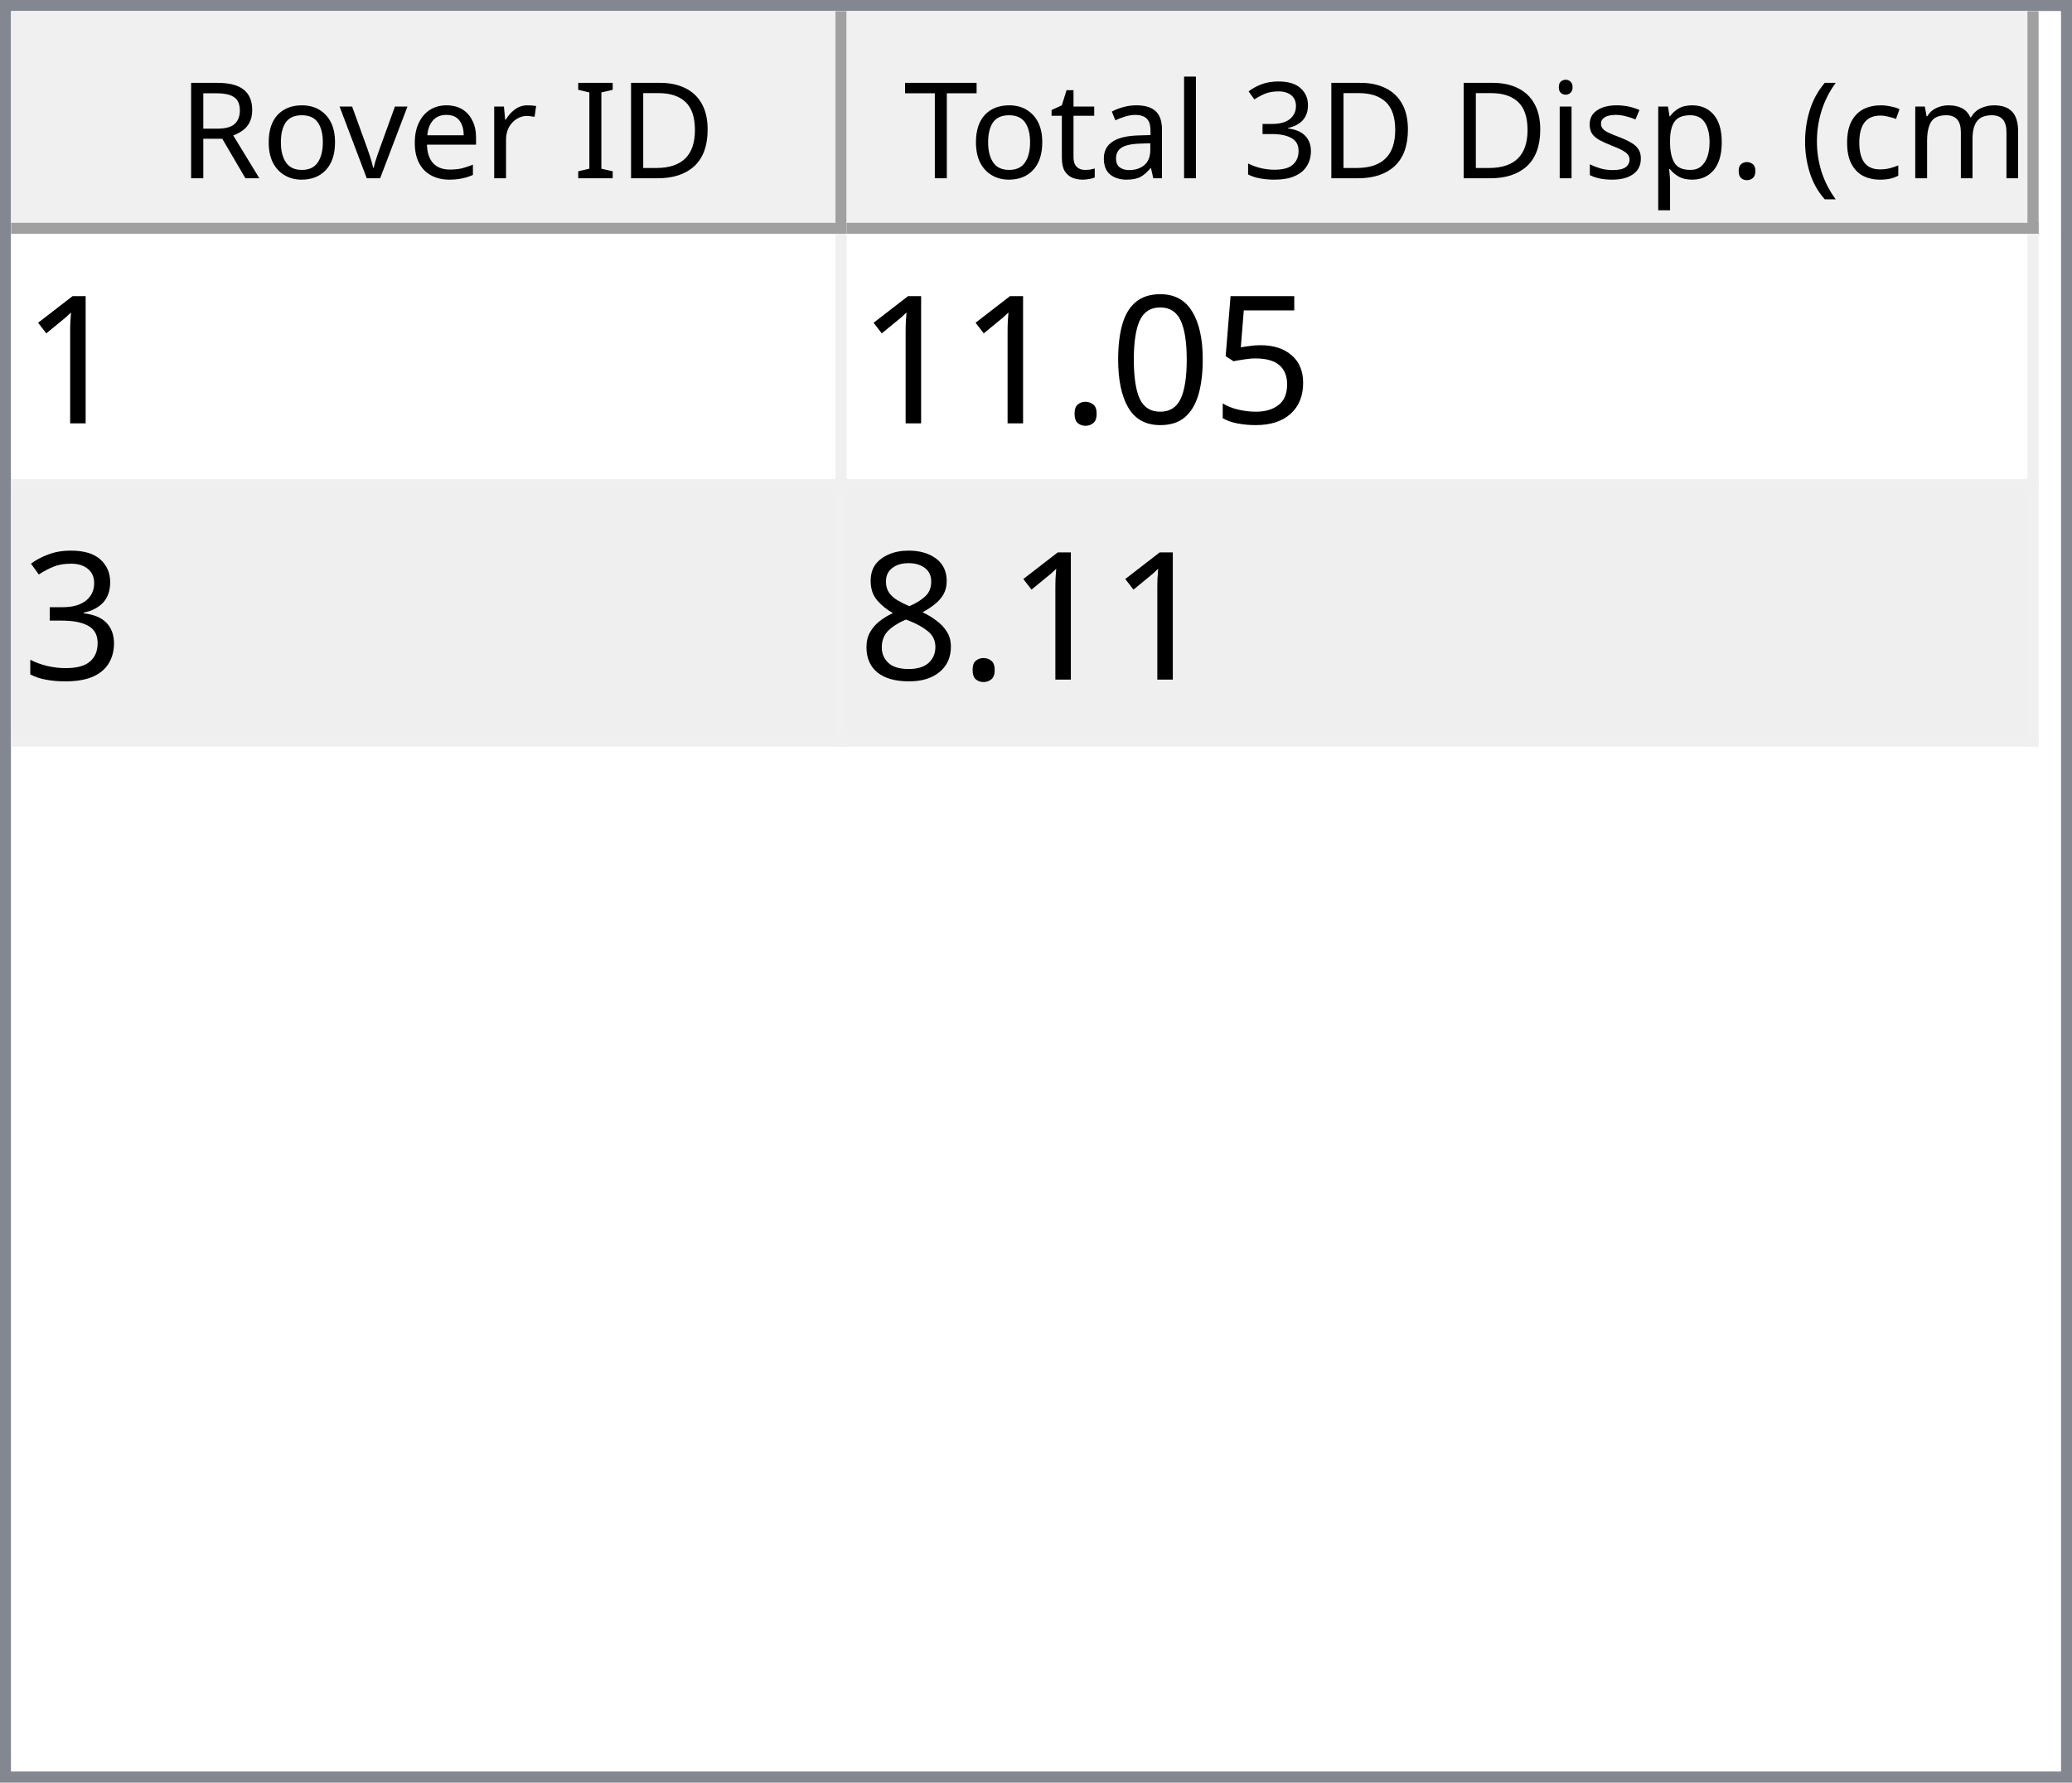
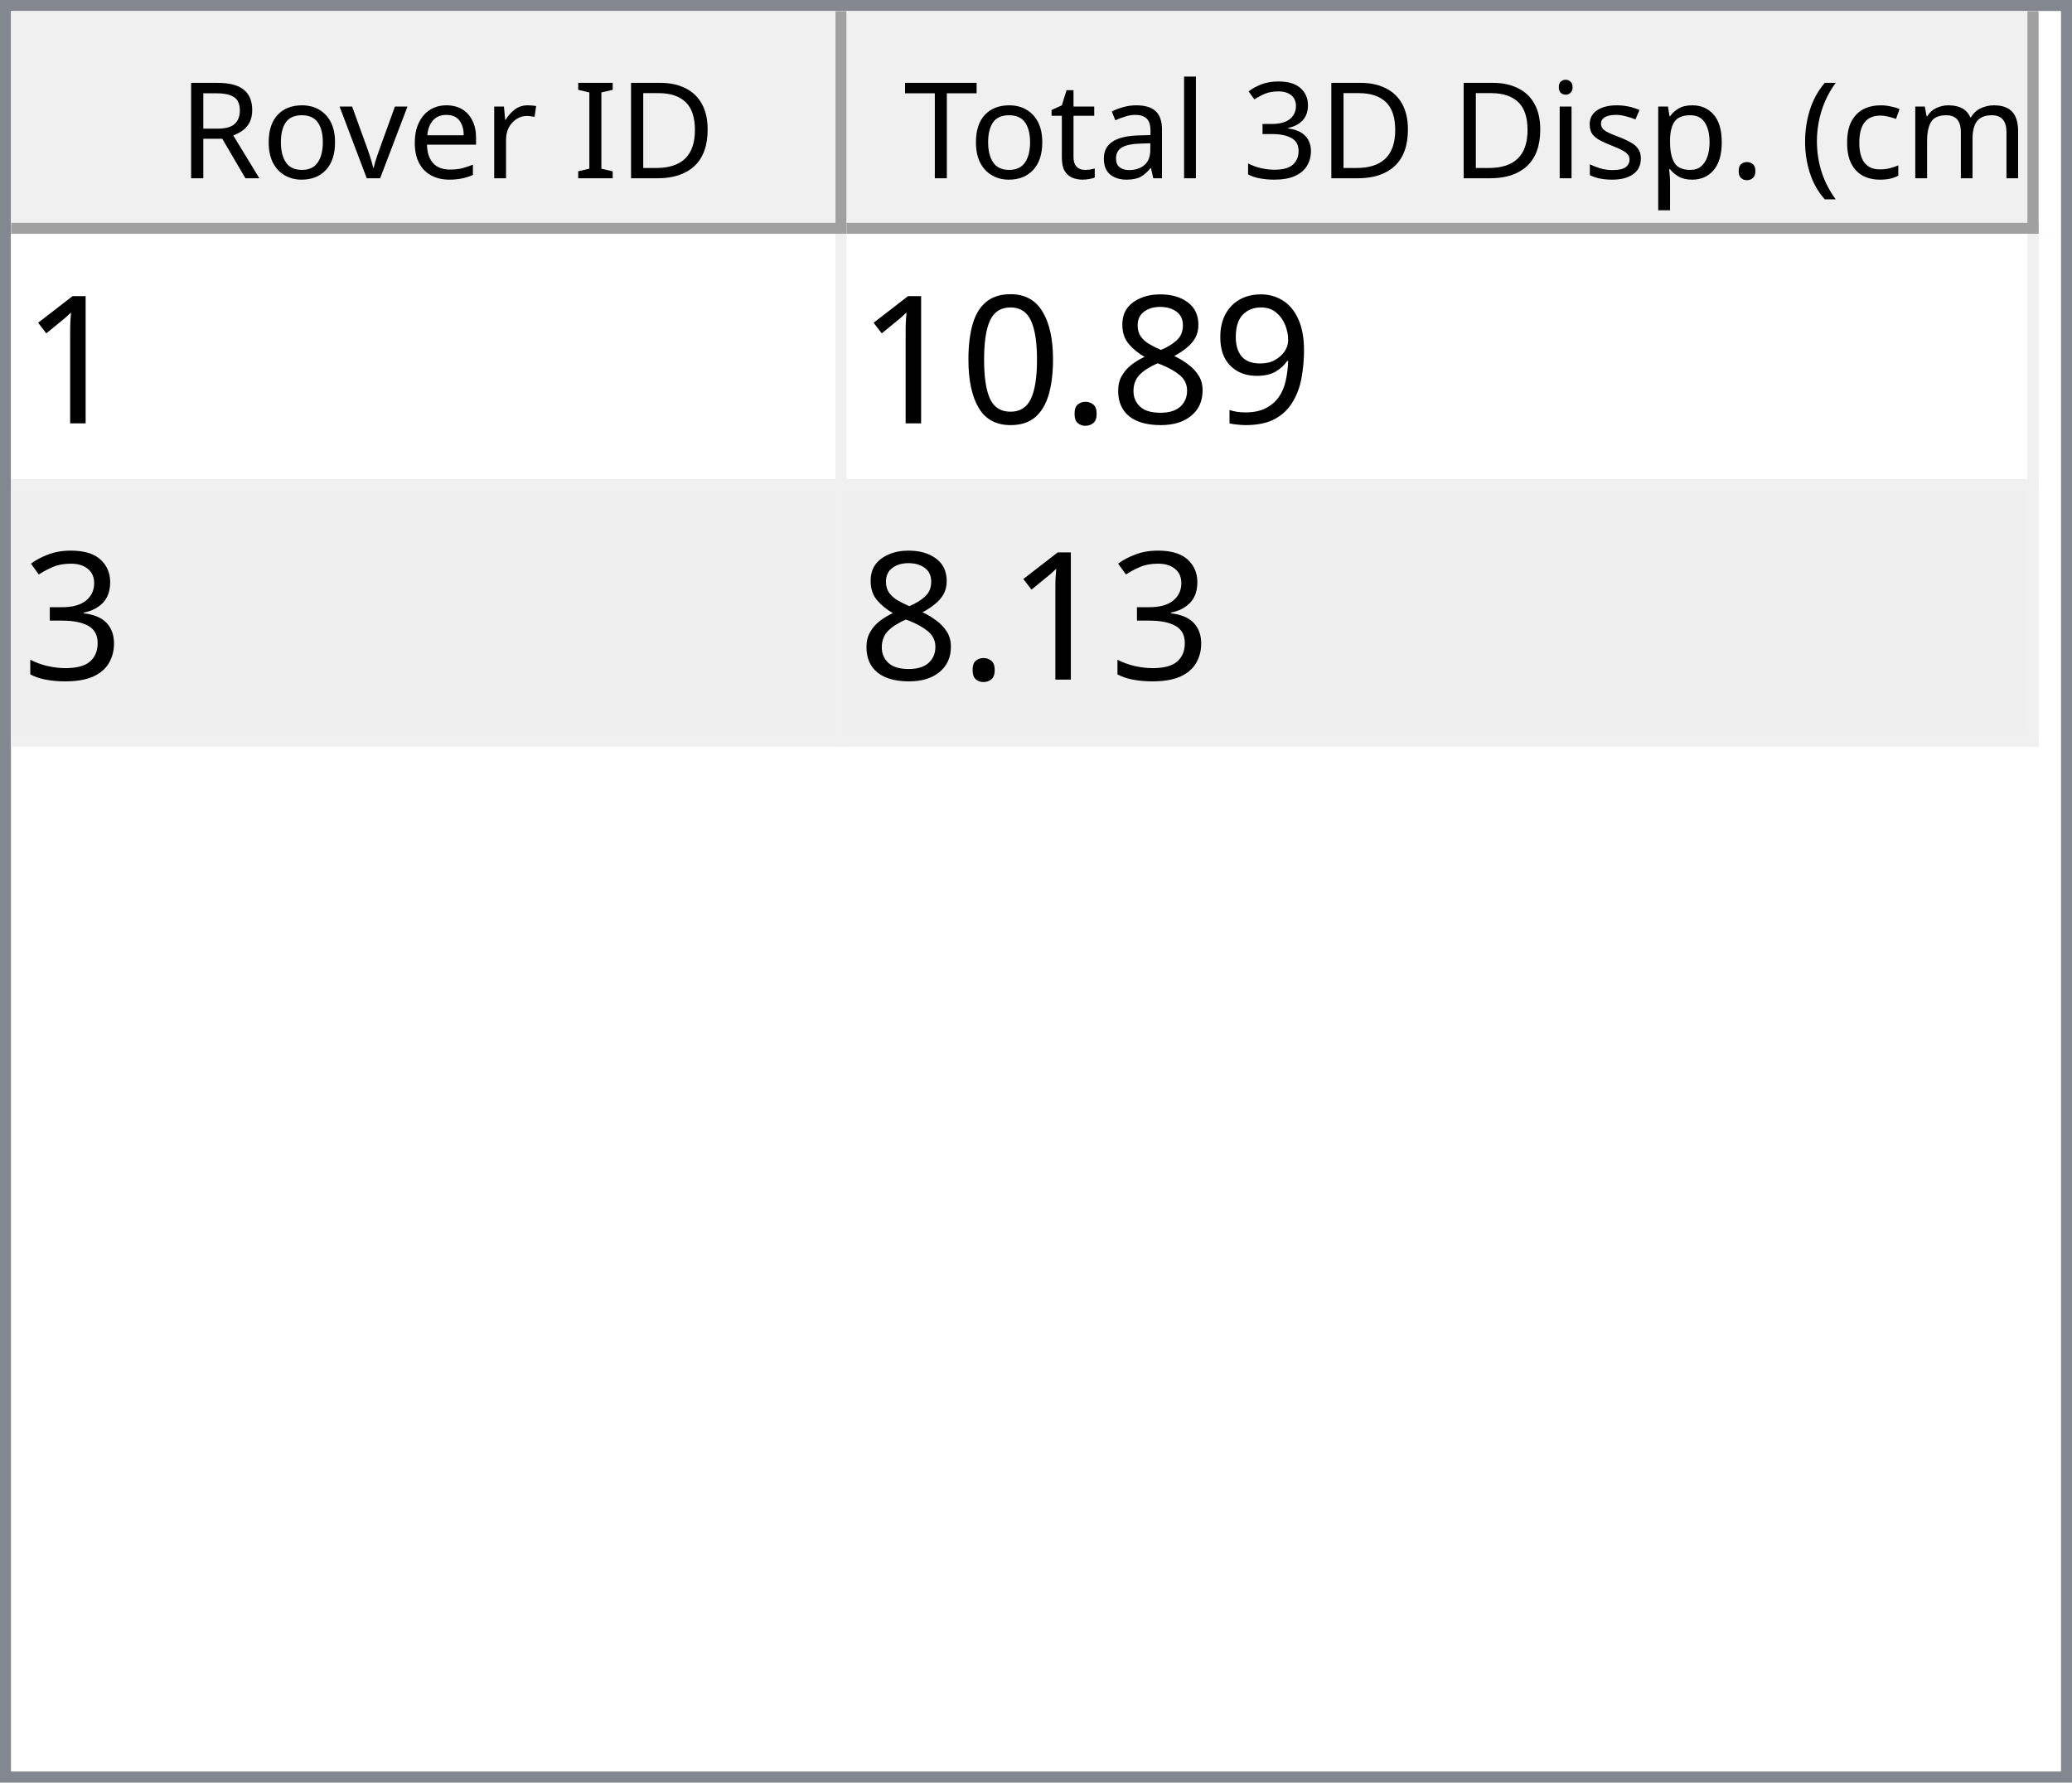
<svg xmlns="http://www.w3.org/2000/svg" style="fill-opacity:1; color-rendering:auto; color-interpolation:auto; text-rendering:auto; stroke:black; stroke-linecap:square; stroke-miterlimit:10; shape-rendering:auto; stroke-opacity:1; fill:black; stroke-dasharray:none; font-weight:normal; stroke-width:1; font-family:'Dialog'; font-style:normal; stroke-linejoin:miter; font-size:12px; stroke-dashoffset:0; image-rendering:auto;" width="186" height="160">
  <defs id="genericDefs" />
  <g>
    <defs id="defs1">
      <clipPath clipPathUnits="userSpaceOnUse" id="clipPath1">
        <path d="M0 0 L186 0 L186 160 L0 160 L0 0 Z" />
      </clipPath>
      <clipPath clipPathUnits="userSpaceOnUse" id="clipPath2">
        <path d="M0 0 L0 160 L186 160 L186 0 Z" />
      </clipPath>
      <clipPath clipPathUnits="userSpaceOnUse" id="clipPath3">
        <path d="M0 0 L0 20 L184 20 L184 0 Z" />
      </clipPath>
      <clipPath clipPathUnits="userSpaceOnUse" id="clipPath4">
        <path d="M0 0 L0 20 L75 20 L75 0 Z" />
      </clipPath>
      <clipPath clipPathUnits="userSpaceOnUse" id="clipPath5">
        <path d="M1 1 L1 19 L74 19 L74 1 Z" />
      </clipPath>
      <clipPath clipPathUnits="userSpaceOnUse" id="clipPath6">
        <path d="M0 0 L0 18 L73 18 L73 0 Z" />
      </clipPath>
      <clipPath clipPathUnits="userSpaceOnUse" id="clipPath7">
        <path d="M-0.5 -0.5 L-0.5 19.5 L74.5 19.5 L74.5 -0.5 Z" />
      </clipPath>
      <clipPath clipPathUnits="userSpaceOnUse" id="clipPath8">
        <path d="M0 0 L0 20 L107 20 L107 0 Z" />
      </clipPath>
      <clipPath clipPathUnits="userSpaceOnUse" id="clipPath9">
        <path d="M1 1 L1 19 L106 19 L106 1 Z" />
      </clipPath>
      <clipPath clipPathUnits="userSpaceOnUse" id="clipPath10">
        <path d="M0 0 L0 18 L105 18 L105 0 Z" />
      </clipPath>
      <clipPath clipPathUnits="userSpaceOnUse" id="clipPath11">
        <path d="M-0.5 -0.5 L-0.5 19.5 L106.5 19.5 L106.5 -0.5 Z" />
      </clipPath>
      <clipPath clipPathUnits="userSpaceOnUse" id="clipPath12">
        <path d="M0 0 L0 138 L184 138 L184 0 Z" />
      </clipPath>
      <clipPath clipPathUnits="userSpaceOnUse" id="clipPath13">
        <path d="M0 0 L0 46 L182 46 L182 0 Z" />
      </clipPath>
      <clipPath clipPathUnits="userSpaceOnUse" id="clipPath14">
        <path d="M-0.5 -0.5 L-0.5 45.5 L181.5 45.5 L181.5 -0.5 Z" />
      </clipPath>
      <clipPath clipPathUnits="userSpaceOnUse" id="clipPath15">
        <path d="M0 0 L0 22 L74 22 L74 0 Z" />
      </clipPath>
      <clipPath clipPathUnits="userSpaceOnUse" id="clipPath16">
        <path d="M0 0 L0 22 L106 22 L106 0 Z" />
      </clipPath>
      <font horiz-adv-x="64.551" id="font1">
        <font-face ascent="107.91" descent="25.098" units-per-em="100" style="font-style:normal; font-family:Segoe UI; font-weight:normal;" />
        <missing-glyph horiz-adv-x="64.551" d="M8.109 0 L8.109 68.266 L56.453 68.266 L56.453 0 L8.109 0 ZM15.328 7.234 L49.219 7.234 L49.219 61.031 L15.328 61.031 L15.328 7.234 Z" />
        <glyph unicode="D" horiz-adv-x="70.117" d="M9.188 0 L9.188 70.016 L28.516 70.016 Q65.531 70.016 65.531 35.891 Q65.531 19.672 55.25 9.836 Q44.969 0 27.734 0 L9.188 0 ZM17.391 62.594 L17.391 7.422 L27.828 7.422 Q41.609 7.422 49.273 14.797 Q56.938 22.172 56.938 35.688 Q56.938 62.594 28.328 62.594 L17.391 62.594 Z" />
        <glyph unicode="I" horiz-adv-x="26.611" d="M17.391 0 L9.188 0 L9.188 70.016 L17.391 70.016 L17.391 0 Z" />
        <glyph unicode=" " horiz-adv-x="27.393" d="" />
        <glyph unicode="r" horiz-adv-x="34.766" d="M34.188 41.891 Q32.078 43.5 28.125 43.5 Q23 43.5 19.555 38.672 Q16.109 33.844 16.109 25.484 L16.109 0 L8.109 0 L8.109 50 L16.109 50 L16.109 39.703 L16.312 39.703 Q18.016 44.969 21.531 47.922 Q25.047 50.875 29.391 50.875 Q32.516 50.875 34.188 50.203 L34.188 41.891 Z" />
        <glyph unicode="e" horiz-adv-x="52.295" d="M48.297 23 L12.984 23 Q13.188 14.656 17.484 10.109 Q21.781 5.562 29.297 5.562 Q37.75 5.562 44.828 11.141 L44.828 3.609 Q38.234 -1.172 27.391 -1.172 Q16.797 -1.172 10.742 5.641 Q4.688 12.453 4.688 24.812 Q4.688 36.469 11.305 43.82 Q17.922 51.172 27.734 51.172 Q37.547 51.172 42.922 44.828 Q48.297 38.484 48.297 27.203 L48.297 23 ZM40.094 29.781 Q40.047 36.719 36.75 40.578 Q33.453 44.438 27.594 44.438 Q21.922 44.438 17.969 40.383 Q14.016 36.328 13.094 29.781 L40.094 29.781 Z" />
        <glyph unicode="v" horiz-adv-x="47.9" d="M47.406 50 L27.484 0 L19.625 0 L0.688 50 L9.469 50 L22.172 13.672 Q23.578 9.672 23.922 6.688 L24.125 6.688 Q24.609 10.453 25.688 13.484 L38.969 50 L47.406 50 Z" />
        <glyph unicode="o" horiz-adv-x="58.594" d="M29 -1.172 Q17.922 -1.172 11.305 5.836 Q4.688 12.844 4.688 24.422 Q4.688 37.016 11.57 44.094 Q18.453 51.172 30.172 51.172 Q41.359 51.172 47.633 44.289 Q53.906 37.406 53.906 25.203 Q53.906 13.234 47.141 6.031 Q40.375 -1.172 29 -1.172 ZM29.594 44.438 Q21.875 44.438 17.383 39.188 Q12.891 33.938 12.891 24.703 Q12.891 15.828 17.43 10.695 Q21.969 5.562 29.594 5.562 Q37.359 5.562 41.531 10.594 Q45.703 15.625 45.703 24.906 Q45.703 34.281 41.531 39.359 Q37.359 44.438 29.594 44.438 Z" />
        <glyph unicode="R" horiz-adv-x="59.814" d="M59.375 0 L49.609 0 L37.891 19.625 Q36.281 22.359 34.766 24.289 Q33.25 26.219 31.664 27.438 Q30.078 28.656 28.25 29.219 Q26.422 29.781 24.125 29.781 L17.391 29.781 L17.391 0 L9.188 0 L9.188 70.016 L30.078 70.016 Q34.672 70.016 38.555 68.867 Q42.438 67.719 45.289 65.375 Q48.141 63.031 49.758 59.547 Q51.375 56.062 51.375 51.375 Q51.375 47.703 50.273 44.656 Q49.172 41.609 47.148 39.211 Q45.125 36.812 42.266 35.133 Q39.406 33.453 35.844 32.516 L35.844 32.328 Q37.594 31.547 38.891 30.547 Q40.188 29.547 41.359 28.18 Q42.531 26.812 43.68 25.078 Q44.828 23.344 46.234 21.047 L59.375 0 ZM17.391 62.594 L17.391 37.203 L28.516 37.203 Q31.594 37.203 34.203 38.133 Q36.812 39.062 38.719 40.797 Q40.625 42.531 41.703 45.047 Q42.781 47.562 42.781 50.688 Q42.781 56.297 39.141 59.445 Q35.5 62.594 28.609 62.594 L17.391 62.594 Z" />
        <glyph unicode=")" horiz-adv-x="30.176" d="M8.297 -15.922 L1.172 -15.922 Q16.406 2.344 16.406 26.812 Q16.406 51.469 1.078 70.016 L8.297 70.016 Q23.531 52.156 23.531 26.703 Q23.531 1.375 8.297 -15.922 Z" />
        <glyph unicode="m" horiz-adv-x="86.133" d="M79.109 0 L71.094 0 L71.094 28.719 Q71.094 37.016 68.531 40.727 Q65.969 44.438 59.906 44.438 Q54.781 44.438 51.195 39.75 Q47.609 35.062 47.609 28.516 L47.609 0 L39.594 0 L39.594 29.688 Q39.594 44.438 28.219 44.438 Q22.953 44.438 19.531 40.016 Q16.109 35.594 16.109 28.516 L16.109 0 L8.109 0 L8.109 50 L16.109 50 L16.109 42.094 L16.312 42.094 Q21.625 51.172 31.844 51.172 Q36.969 51.172 40.773 48.312 Q44.578 45.453 46 40.828 Q51.562 51.172 62.594 51.172 Q79.109 51.172 79.109 30.812 L79.109 0 Z" />
        <glyph unicode="c" horiz-adv-x="46.191" d="M42.188 2.297 Q36.422 -1.172 28.516 -1.172 Q17.828 -1.172 11.258 5.789 Q4.688 12.75 4.688 23.828 Q4.688 36.188 11.766 43.68 Q18.844 51.172 30.672 51.172 Q37.25 51.172 42.281 48.734 L42.281 40.531 Q36.719 44.438 30.375 44.438 Q22.703 44.438 17.797 38.945 Q12.891 33.453 12.891 24.516 Q12.891 15.719 17.508 10.641 Q22.125 5.562 29.891 5.562 Q36.422 5.562 42.188 9.906 L42.188 2.297 Z" />
        <glyph unicode="(" horiz-adv-x="30.176" d="M29.109 -15.922 L21.969 -15.922 Q6.844 1.375 6.844 26.703 Q6.844 52.156 21.969 70.016 L29.203 70.016 Q13.875 51.469 13.875 26.812 Q13.875 2.344 29.109 -15.922 Z" />
        <glyph unicode="." horiz-adv-x="21.68" d="M10.891 -1.078 Q8.641 -1.078 7.055 0.539 Q5.469 2.156 5.469 4.391 Q5.469 6.641 7.055 8.273 Q8.641 9.906 10.891 9.906 Q13.188 9.906 14.797 8.273 Q16.406 6.641 16.406 4.391 Q16.406 2.156 14.797 0.539 Q13.188 -1.078 10.891 -1.078 Z" />
        <glyph unicode="p" horiz-adv-x="58.789" d="M16.312 7.234 L16.109 7.234 L16.109 -23 L8.109 -23 L8.109 50 L16.109 50 L16.109 41.219 L16.312 41.219 Q22.219 51.172 33.594 51.172 Q43.266 51.172 48.688 44.461 Q54.109 37.75 54.109 26.469 Q54.109 13.922 48 6.375 Q41.891 -1.172 31.297 -1.172 Q21.578 -1.172 16.312 7.234 ZM16.109 27.391 L16.109 20.406 Q16.109 14.203 20.141 9.883 Q24.172 5.562 30.375 5.562 Q37.641 5.562 41.773 11.133 Q45.906 16.703 45.906 26.609 Q45.906 34.969 42.047 39.703 Q38.188 44.438 31.594 44.438 Q24.609 44.438 20.359 39.578 Q16.109 34.719 16.109 27.391 Z" />
        <glyph unicode="s" horiz-adv-x="42.432" d="M5.078 1.812 L5.078 10.406 Q11.625 5.562 19.484 5.562 Q30.031 5.562 30.031 12.594 Q30.031 14.594 29.125 15.992 Q28.219 17.391 26.68 18.461 Q25.141 19.531 23.07 20.383 Q21 21.234 18.609 22.172 Q15.281 23.484 12.766 24.828 Q10.25 26.172 8.57 27.859 Q6.891 29.547 6.031 31.695 Q5.172 33.844 5.172 36.719 Q5.172 40.234 6.789 42.945 Q8.406 45.656 11.086 47.484 Q13.766 49.312 17.211 50.242 Q20.656 51.172 24.312 51.172 Q30.812 51.172 35.938 48.922 L35.938 40.828 Q30.422 44.438 23.25 44.438 Q21 44.438 19.195 43.922 Q17.391 43.406 16.094 42.477 Q14.797 41.547 14.086 40.258 Q13.375 38.969 13.375 37.406 Q13.375 35.453 14.086 34.133 Q14.797 32.812 16.164 31.789 Q17.531 30.766 19.484 29.938 Q21.438 29.109 23.922 28.125 Q27.25 26.859 29.883 25.516 Q32.516 24.172 34.375 22.484 Q36.234 20.797 37.234 18.602 Q38.234 16.406 38.234 13.375 Q38.234 9.672 36.602 6.938 Q34.969 4.203 32.234 2.398 Q29.5 0.594 25.93 -0.289 Q22.359 -1.172 18.453 -1.172 Q10.75 -1.172 5.078 1.812 Z" />
        <glyph unicode="i" horiz-adv-x="24.219" d="M12.203 62.703 Q10.062 62.703 8.547 64.164 Q7.031 65.625 7.031 67.875 Q7.031 70.125 8.547 71.609 Q10.062 73.094 12.203 73.094 Q14.406 73.094 15.945 71.609 Q17.484 70.125 17.484 67.875 Q17.484 65.719 15.945 64.211 Q14.406 62.703 12.203 62.703 ZM16.109 0 L8.109 0 L8.109 50 L16.109 50 L16.109 0 Z" />
        <glyph unicode="3" horiz-adv-x="53.906" d="M46.531 19.828 Q46.531 15.094 44.75 11.211 Q42.969 7.328 39.719 4.57 Q36.469 1.812 31.93 0.297 Q27.391 -1.219 21.922 -1.219 Q11.922 -1.219 6 2.594 L6 11.188 Q13.094 5.609 22.219 5.609 Q25.875 5.609 28.828 6.539 Q31.781 7.469 33.906 9.227 Q36.031 10.984 37.18 13.477 Q38.328 15.969 38.328 19.094 Q38.328 32.812 18.797 32.812 L12.984 32.812 L12.984 39.594 L18.5 39.594 Q35.797 39.594 35.797 52.484 Q35.797 64.406 22.609 64.406 Q15.188 64.406 8.688 59.422 L8.688 67.188 Q15.375 71.188 24.609 71.188 Q29 71.188 32.57 69.969 Q36.141 68.75 38.68 66.555 Q41.219 64.359 42.609 61.281 Q44 58.203 44 54.5 Q44 40.672 30.031 36.719 L30.031 36.531 Q33.594 36.141 36.625 34.797 Q39.656 33.453 41.852 31.305 Q44.047 29.156 45.289 26.25 Q46.531 23.344 46.531 19.828 Z" />
        <glyph unicode="l" horiz-adv-x="24.219" d="M16.109 0 L8.109 0 L8.109 74.031 L16.109 74.031 L16.109 0 Z" />
        <glyph unicode="a" horiz-adv-x="50.879" d="M43.891 0 L35.891 0 L35.891 7.812 L35.688 7.812 Q30.469 -1.172 20.312 -1.172 Q12.844 -1.172 8.617 2.781 Q4.391 6.734 4.391 13.281 Q4.391 27.297 20.906 29.594 L35.891 31.688 Q35.891 44.438 25.594 44.438 Q16.547 44.438 9.281 38.281 L9.281 46.484 Q16.656 51.172 26.266 51.172 Q43.891 51.172 43.891 32.516 L43.891 0 ZM35.891 25.297 L23.828 23.641 Q18.266 22.859 15.43 20.875 Q12.594 18.891 12.594 13.875 Q12.594 10.203 15.211 7.883 Q17.828 5.562 22.172 5.562 Q28.125 5.562 32.008 9.742 Q35.891 13.922 35.891 20.312 L35.891 25.297 Z" />
        <glyph unicode="t" horiz-adv-x="33.887" d="M31.297 0.484 Q28.469 -1.078 23.828 -1.078 Q10.688 -1.078 10.688 13.578 L10.688 43.172 L2.094 43.172 L2.094 50 L10.688 50 L10.688 62.203 L18.703 64.797 L18.703 50 L31.297 50 L31.297 43.172 L18.703 43.172 L18.703 14.984 Q18.703 9.969 20.414 7.82 Q22.125 5.672 26.078 5.672 Q29.109 5.672 31.297 7.328 L31.297 0.484 Z" />
        <glyph unicode="T" horiz-adv-x="52.393" d="M50.594 62.594 L30.375 62.594 L30.375 0 L22.172 0 L22.172 62.594 L2 62.594 L2 70.016 L50.594 70.016 L50.594 62.594 Z" />
      </font>
      <font horiz-adv-x="75.0" id="font2">
        <font-face ascent="100.537" descent="21.973" units-per-em="100" style="font-style:normal; font-family:sans-serif; font-weight:normal;" />
        <missing-glyph horiz-adv-x="75.0" d="M12.5 0 L12.5 62.5 L62.5 62.5 L62.5 0 L12.5 0 ZM14.062 1.562 L60.938 1.562 L60.938 60.938 L14.062 60.938 L14.062 1.562 Z" />
        <glyph unicode="1" horiz-adv-x="55.615" d="M37.25 0 L28.469 0 L28.469 56 Q25.297 52.984 20.141 49.953 Q14.984 46.922 10.891 45.406 L10.891 53.906 Q18.266 57.375 23.781 62.305 Q29.297 67.234 31.594 71.875 L37.25 71.875 L37.25 0 Z" />
-         <glyph unicode="5" horiz-adv-x="55.615" d="M4.156 18.75 L13.375 19.531 Q14.406 12.797 18.141 9.398 Q21.875 6 27.156 6 Q33.5 6 37.891 10.789 Q42.281 15.578 42.281 23.484 Q42.281 31 38.062 35.352 Q33.844 39.703 27 39.703 Q22.75 39.703 19.336 37.773 Q15.922 35.844 13.969 32.766 L5.719 33.844 L12.641 70.609 L48.25 70.609 L48.25 62.203 L19.672 62.203 L15.828 42.969 Q22.266 47.469 29.344 47.469 Q38.719 47.469 45.164 40.969 Q51.609 34.469 51.609 24.266 Q51.609 14.547 45.953 7.469 Q39.062 -1.219 27.156 -1.219 Q17.391 -1.219 11.211 4.25 Q5.031 9.719 4.156 18.75 Z" />
+         <glyph unicode="9" horiz-adv-x="55.615" d="M5.469 16.547 L13.922 17.328 Q14.984 11.375 18.016 8.688 Q21.047 6 25.781 6 Q29.828 6 32.883 7.859 Q35.938 9.719 37.891 12.82 Q39.844 15.922 41.164 21.195 Q42.484 26.469 42.484 31.938 Q42.484 32.516 42.438 33.688 Q39.797 29.5 35.234 26.883 Q30.672 24.266 25.344 24.266 Q16.453 24.266 10.305 30.711 Q4.156 37.156 4.156 47.703 Q4.156 58.594 10.578 65.234 Q17 71.875 26.656 71.875 Q33.641 71.875 39.43 68.117 Q45.219 64.359 48.219 57.398 Q51.219 50.438 51.219 37.25 Q51.219 23.531 48.242 15.406 Q45.266 7.281 39.383 3.031 Q33.5 -1.219 25.594 -1.219 Q17.188 -1.219 11.867 3.445 Q6.547 8.109 5.469 16.547 ZM41.453 48.141 Q41.453 55.719 37.43 60.156 Q33.406 64.594 27.734 64.594 Q21.875 64.594 17.531 59.812 Q13.188 55.031 13.188 47.406 Q13.188 40.578 17.312 36.305 Q21.438 32.031 27.484 32.031 Q33.594 32.031 37.523 36.305 Q41.453 40.578 41.453 48.141 Z" />
+         <glyph unicode="8" horiz-adv-x="55.615" d="M17.672 38.812 Q12.203 40.828 9.57 44.539 Q6.938 48.25 6.938 53.422 Q6.938 61.234 12.555 66.555 Q18.172 71.875 27.484 71.875 Q36.859 71.875 42.578 66.43 Q48.297 60.984 48.297 53.172 Q48.297 48.188 45.68 44.508 Q43.062 40.828 37.75 38.812 Q44.344 36.672 47.781 31.883 Q51.219 27.094 51.219 20.453 Q51.219 11.281 44.727 5.031 Q38.234 -1.219 27.641 -1.219 Q17.047 -1.219 10.547 5.055 Q4.047 11.328 4.047 20.703 Q4.047 27.688 7.594 32.398 Q11.141 37.109 17.672 38.812 ZM15.922 53.719 Q15.922 48.641 19.195 45.414 Q22.469 42.188 27.688 42.188 Q32.766 42.188 36.016 45.383 Q39.266 48.578 39.266 53.219 Q39.266 58.062 35.914 61.359 Q32.562 64.656 27.594 64.656 Q22.562 64.656 19.242 61.43 Q15.922 58.203 15.922 53.719 ZM13.094 20.656 Q13.094 16.891 14.875 13.375 Q16.656 9.859 20.172 7.93 Q23.688 6 27.734 6 Q34.031 6 38.133 10.055 Q42.234 14.109 42.234 20.359 Q42.234 26.703 38.016 30.859 Q33.797 35.016 27.438 35.016 Q21.234 35.016 17.164 30.914 Q13.094 26.812 13.094 20.656 Z" />
+         <glyph unicode="." horiz-adv-x="27.783" d="M9.078 0 L9.078 10.016 L19.094 10.016 L19.094 0 L9.078 0 Z" />
        <glyph unicode="0" horiz-adv-x="55.615" d="M4.156 35.297 Q4.156 48 6.766 55.742 Q9.375 63.484 14.523 67.68 Q19.672 71.875 27.484 71.875 Q33.25 71.875 37.594 69.555 Q41.938 67.234 44.773 62.867 Q47.609 58.5 49.219 52.227 Q50.828 45.953 50.828 35.297 Q50.828 22.703 48.242 14.969 Q45.656 7.234 40.508 3.008 Q35.359 -1.219 27.484 -1.219 Q17.141 -1.219 11.234 6.203 Q4.156 15.141 4.156 35.297 ZM13.188 35.297 Q13.188 17.672 17.312 11.836 Q21.438 6 27.484 6 Q33.547 6 37.672 11.859 Q41.797 17.719 41.797 35.297 Q41.797 52.984 37.672 58.789 Q33.547 64.594 27.391 64.594 Q21.344 64.594 17.719 59.469 Q13.188 52.938 13.188 35.297 Z" />
-         <glyph unicode="." horiz-adv-x="27.783" d="M9.078 0 L9.078 10.016 L19.094 10.016 L19.094 0 L9.078 0 Z" />
        <glyph unicode="3" horiz-adv-x="55.615" d="M4.203 18.891 L12.984 20.062 Q14.5 12.594 18.141 9.297 Q21.781 6 27 6 Q33.203 6 37.477 10.297 Q41.75 14.594 41.75 20.953 Q41.75 27 37.797 30.93 Q33.844 34.859 27.734 34.859 Q25.25 34.859 21.531 33.891 L22.516 41.609 Q23.391 41.5 23.922 41.5 Q29.547 41.5 34.039 44.43 Q38.531 47.359 38.531 53.469 Q38.531 58.297 35.258 61.477 Q31.984 64.656 26.812 64.656 Q21.688 64.656 18.266 61.43 Q14.844 58.203 13.875 51.766 L5.078 53.328 Q6.688 62.156 12.398 67.016 Q18.109 71.875 26.609 71.875 Q32.469 71.875 37.398 69.359 Q42.328 66.844 44.945 62.5 Q47.562 58.156 47.562 53.266 Q47.562 48.641 45.07 44.828 Q42.578 41.016 37.703 38.766 Q44.047 37.312 47.562 32.695 Q51.078 28.078 51.078 21.141 Q51.078 11.766 44.242 5.25 Q37.406 -1.266 26.953 -1.266 Q17.531 -1.266 11.305 4.352 Q5.078 9.969 4.203 18.891 Z" />
-         <glyph unicode="8" horiz-adv-x="55.615" d="M17.672 38.812 Q12.203 40.828 9.57 44.539 Q6.938 48.25 6.938 53.422 Q6.938 61.234 12.555 66.555 Q18.172 71.875 27.484 71.875 Q36.859 71.875 42.578 66.43 Q48.297 60.984 48.297 53.172 Q48.297 48.188 45.68 44.508 Q43.062 40.828 37.75 38.812 Q44.344 36.672 47.781 31.883 Q51.219 27.094 51.219 20.453 Q51.219 11.281 44.727 5.031 Q38.234 -1.219 27.641 -1.219 Q17.047 -1.219 10.547 5.055 Q4.047 11.328 4.047 20.703 Q4.047 27.688 7.594 32.398 Q11.141 37.109 17.672 38.812 ZM15.922 53.719 Q15.922 48.641 19.195 45.414 Q22.469 42.188 27.688 42.188 Q32.766 42.188 36.016 45.383 Q39.266 48.578 39.266 53.219 Q39.266 58.062 35.914 61.359 Q32.562 64.656 27.594 64.656 Q22.562 64.656 19.242 61.43 Q15.922 58.203 15.922 53.719 ZM13.094 20.656 Q13.094 16.891 14.875 13.375 Q16.656 9.859 20.172 7.93 Q23.688 6 27.734 6 Q34.031 6 38.133 10.055 Q42.234 14.109 42.234 20.359 Q42.234 26.703 38.016 30.859 Q33.797 35.016 27.438 35.016 Q21.234 35.016 17.164 30.914 Q13.094 26.812 13.094 20.656 Z" />
      </font>
    </defs>
    <g style="fill:white; stroke:white;">
      <rect x="0" y="0" width="186" style="clip-path:url(#clipPath1); stroke:none;" height="160" />
    </g>
    <g style="fill:white; text-rendering:optimizeSpeed; color-rendering:optimizeSpeed; image-rendering:optimizeSpeed; shape-rendering:crispEdges; stroke:white; color-interpolation:sRGB;">
      <rect x="0" width="186" height="160" y="0" style="stroke:none;" />
      <path style="stroke:none;" d="M0 160 L186 160 L186 0 L0 0 Z" />
    </g>
    <g style="fill:rgb(240,240,240); font-family:'Segoe UI'; stroke:rgb(240,240,240);">
      <rect x="0" y="0" width="186" style="clip-path:url(#clipPath2); stroke:none;" height="160" />
    </g>
    <g style="fill:rgb(130,135,144); font-family:'Segoe UI'; stroke:rgb(130,135,144);">
      <path d="M0 0 L186 0 L186 160 L0 160 L0 0 ZM1 1 L185 1 L185 159 L1 159 L1 1 Z" style="fill-rule:evenodd; clip-path:url(#clipPath2); stroke:none;" />
    </g>
    <g style="fill:white; font-family:'Segoe UI'; stroke:white;" transform="translate(1,1)">
      <rect x="0" y="0" width="184" style="clip-path:url(#clipPath3); stroke:none;" height="20" />
    </g>
    <g style="fill:rgb(240,240,240); font-family:'Segoe UI'; stroke:rgb(240,240,240);" transform="translate(1,1)">
      <rect x="0" y="0" width="75" style="clip-path:url(#clipPath4); stroke:none;" height="20" />
    </g>
    <g style="font-family:'Segoe UI';" transform="translate(2,2)">
      <text x="14" xml:space="preserve" y="14" style="clip-path:url(#clipPath6); stroke:none;">Rover ID</text>
    </g>
    <g style="fill:rgb(160,160,160); font-family:'Segoe UI'; stroke:rgb(160,160,160); stroke-linejoin:bevel;" transform="translate(1.5,1.5)">
      <line x1="74" x2="74" y1="0" style="fill:none; clip-path:url(#clipPath7);" y2="19" />
    </g>
    <g style="fill:rgb(160,160,160); font-family:'Segoe UI'; stroke:rgb(160,160,160); stroke-linejoin:bevel;" transform="matrix(1,0,0,1,1,1) translate(0.5,0.5)">
      <line x1="0" x2="74" y1="19" style="fill:none; clip-path:url(#clipPath7);" y2="19" />
    </g>
    <g style="fill:rgb(240,240,240); font-family:'Segoe UI'; stroke:rgb(240,240,240);" transform="translate(76,1)">
      <rect x="0" y="0" width="107" style="clip-path:url(#clipPath8); stroke:none;" height="20" />
    </g>
    <g style="font-family:'Segoe UI';" transform="translate(77,2)">
      <text x="1" xml:space="preserve" y="14" style="clip-path:url(#clipPath10); stroke:none;"> Total 3D Disp. (cm)</text>
    </g>
    <g style="fill:rgb(160,160,160); font-family:'Segoe UI'; stroke:rgb(160,160,160); stroke-linejoin:bevel;" transform="translate(76.5,1.5)">
      <line x1="106" x2="106" y1="0" style="fill:none; clip-path:url(#clipPath11);" y2="19" />
    </g>
    <g style="fill:rgb(160,160,160); font-family:'Segoe UI'; stroke:rgb(160,160,160); stroke-linejoin:bevel;" transform="matrix(1,0,0,1,76,1) translate(0.5,0.5)">
      <line x1="0" x2="106" y1="19" style="fill:none; clip-path:url(#clipPath11);" y2="19" />
    </g>
    <g style="fill:white; font-family:'Segoe UI'; stroke:white;" transform="translate(1,21)">
      <rect x="0" y="0" width="184" style="clip-path:url(#clipPath12); stroke:none;" height="138" />
    </g>
    <g style="fill:rgb(240,240,240); font-size:16px; font-family:sans-serif; stroke:rgb(240,240,240);" transform="translate(1,21)">
      <rect x="0" y="0" width="182" style="clip-path:url(#clipPath13); stroke:none;" height="46" />
      <line transform="translate(0.5,0.5)" x1="0" x2="181" y1="22" style="clip-path:url(#clipPath14); fill:none; stroke-linejoin:bevel;" y2="22" />
    </g>
    <g transform="matrix(1,0,0,1,1,21) translate(0.5,0.5)" style="fill:rgb(240,240,240); font-size:16px; font-family:sans-serif; stroke:rgb(240,240,240); stroke-linejoin:bevel;">
      <line x1="0" x2="181" y1="45" style="fill:none; clip-path:url(#clipPath14);" y2="45" />
    </g>
    <g transform="matrix(1,0,0,1,1,21) translate(0.5,0.5)" style="fill:rgb(240,240,240); font-size:16px; font-family:sans-serif; stroke:rgb(240,240,240); stroke-linejoin:bevel;">
      <line x1="74" x2="74" y1="0" style="fill:none; clip-path:url(#clipPath14);" y2="45" />
    </g>
    <g transform="matrix(1,0,0,1,1,21) translate(0.5,0.5)" style="fill:rgb(240,240,240); font-size:16px; font-family:sans-serif; stroke:rgb(240,240,240); stroke-linejoin:bevel;">
      <line x1="181" x2="181" y1="0" style="fill:none; clip-path:url(#clipPath14);" y2="45" />
    </g>
    <g style="fill:white; font-size:16px; font-family:sans-serif; stroke:white;" transform="matrix(1,0,0,1,1,21)">
      <rect x="0" y="0" width="74" style="clip-path:url(#clipPath15); stroke:none;" height="22" />
      <text x="1" y="17" style="fill:black; clip-path:url(#clipPath15); stroke:none;" xml:space="preserve">1</text>
    </g>
    <g style="fill:white; font-size:16px; font-family:sans-serif; stroke:white;" transform="matrix(1,0,0,1,1,21) translate(75,0)">
      <rect x="0" y="0" width="106" style="clip-path:url(#clipPath16); stroke:none;" height="22" />
-       <text x="1" y="17" style="fill:black; clip-path:url(#clipPath16); stroke:none;" xml:space="preserve">11.05</text>
+       <text x="1" y="17" style="fill:black; clip-path:url(#clipPath16); stroke:none;" xml:space="preserve">10.89</text>
    </g>
    <g style="fill:rgb(239,239,239); font-size:16px; font-family:sans-serif; stroke:rgb(239,239,239);" transform="matrix(1,0,0,1,1,21) translate(0,23)">
      <rect x="0" y="0" width="74" style="clip-path:url(#clipPath15); stroke:none;" height="22" />
      <text x="1" y="17" style="fill:black; clip-path:url(#clipPath15); stroke:none;" xml:space="preserve">3</text>
    </g>
    <g style="fill:rgb(239,239,239); font-size:16px; font-family:sans-serif; stroke:rgb(239,239,239);" transform="matrix(1,0,0,1,1,21) translate(75,23)">
      <rect x="0" y="0" width="106" style="clip-path:url(#clipPath16); stroke:none;" height="22" />
-       <text x="1" y="17" style="fill:black; clip-path:url(#clipPath16); stroke:none;" xml:space="preserve">8.11</text>
+       <text x="1" y="17" style="fill:black; clip-path:url(#clipPath16); stroke:none;" xml:space="preserve">8.13</text>
    </g>
  </g>
</svg>
